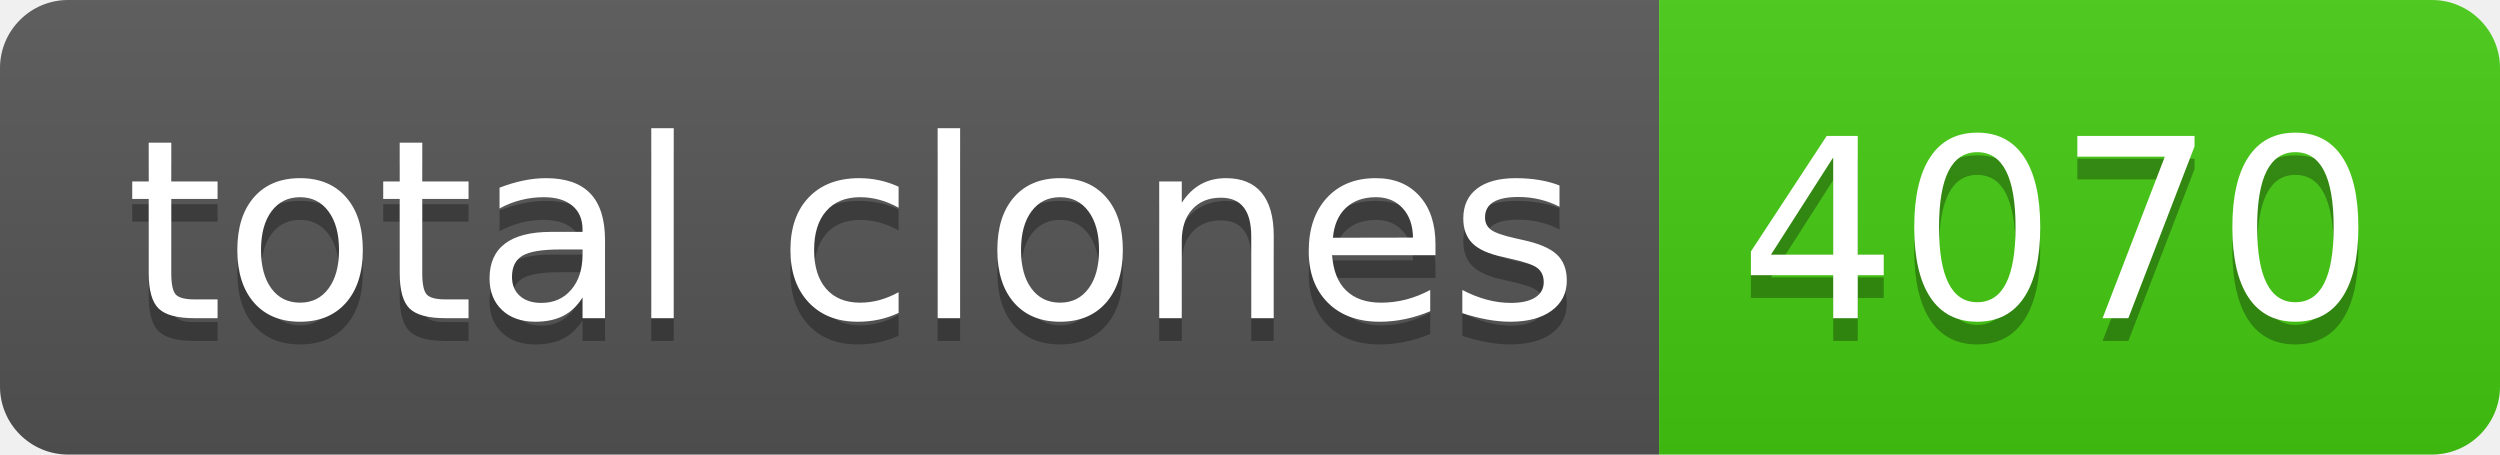
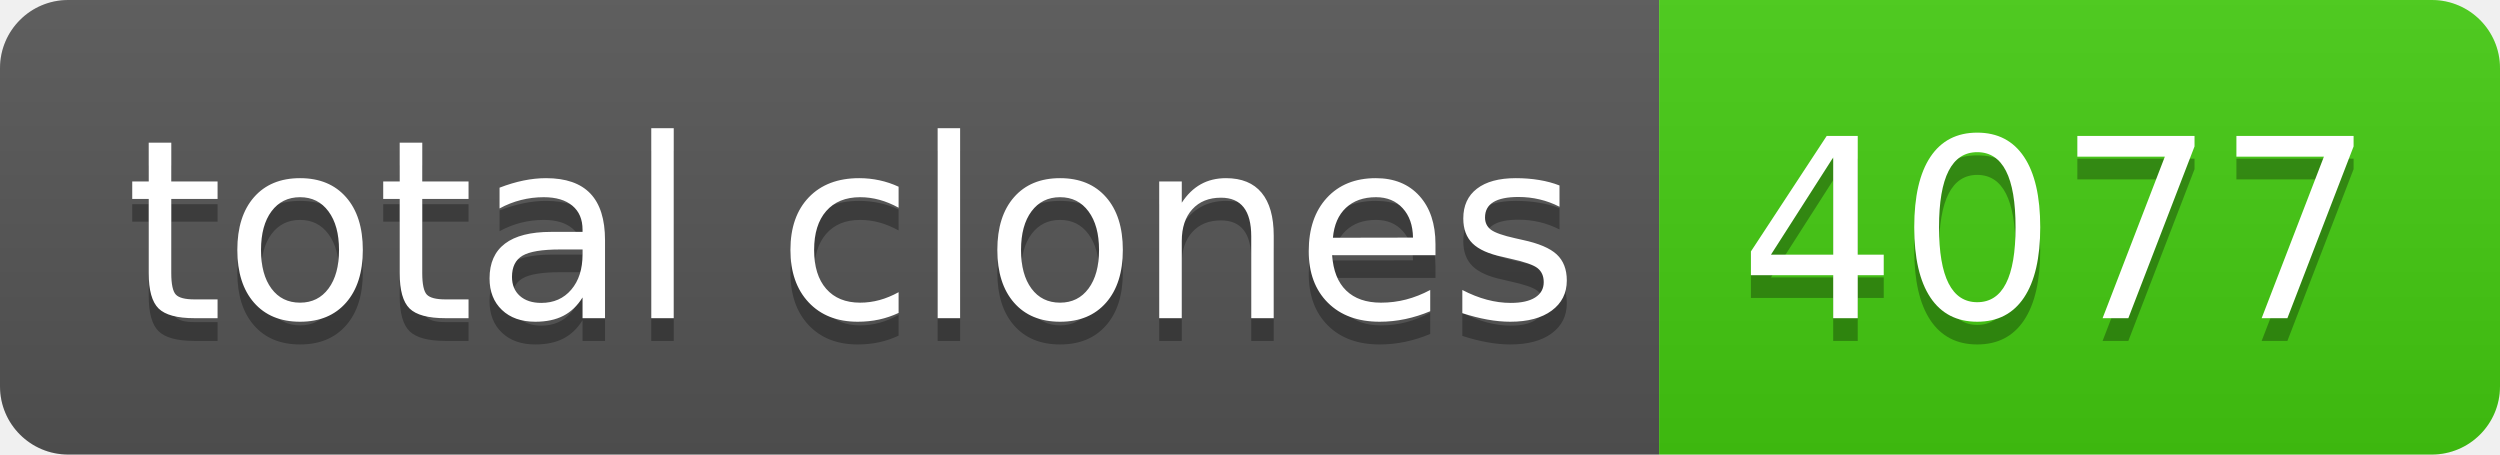
- <svg xmlns="http://www.w3.org/2000/svg" width="110" height="20" role="img" aria-label="total clones: 4070">
+ <svg xmlns="http://www.w3.org/2000/svg" width="110" height="20" role="img" aria-label="total clones: 4077">
  <linearGradient id="s" x2="0" y2="100%">
    <stop offset="0" stop-color="#bbb" stop-opacity=".1" />
    <stop offset="1" stop-opacity=".1" />
  </linearGradient>
  <clipPath id="r">
    <rect width="110" height="20" rx="3" fill="#fff" />
  </clipPath>
  <g clip-path="url(#r)">
    <rect width="73" height="20" fill="#555" />
    <rect x="73" width="37" height="20" fill="#4c1" />
    <rect width="110" height="20" fill="url(#s)" />
  </g>
  <g fill="#fff" text-anchor="middle" font-family="Verdana,Geneva,DejaVu Sans,sans-serif" text-rendering="geometricPrecision" font-size="110">
    <text aria-hidden="true" x="375" y="150" fill="#010101" fill-opacity=".3" transform="scale(.1)" textLength="630">total clones</text>
    <text x="375" y="140" transform="scale(.1)" fill="#fff" textLength="630">total clones</text>
-     <text aria-hidden="true" x="905" y="150" fill="#010101" fill-opacity=".3" transform="scale(.1)" textLength="270">4070</text>
-     <text x="905" y="140" transform="scale(.1)" fill="#fff" textLength="270">4070</text>
+     <text aria-hidden="true" x="905" y="150" fill="#010101" fill-opacity=".3" transform="scale(.1)" textLength="270">4077</text>
+     <text x="905" y="140" transform="scale(.1)" fill="#fff" textLength="270">4077</text>
  </g>
</svg>
